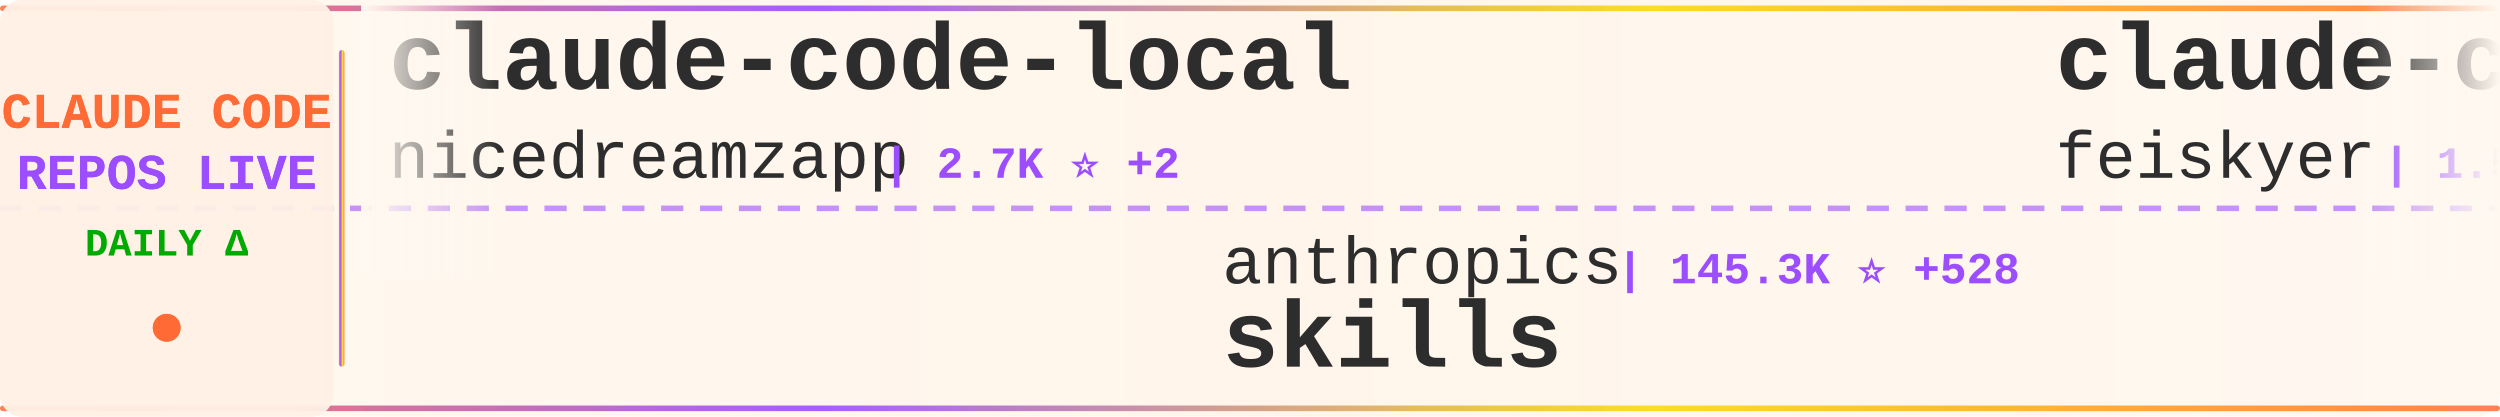
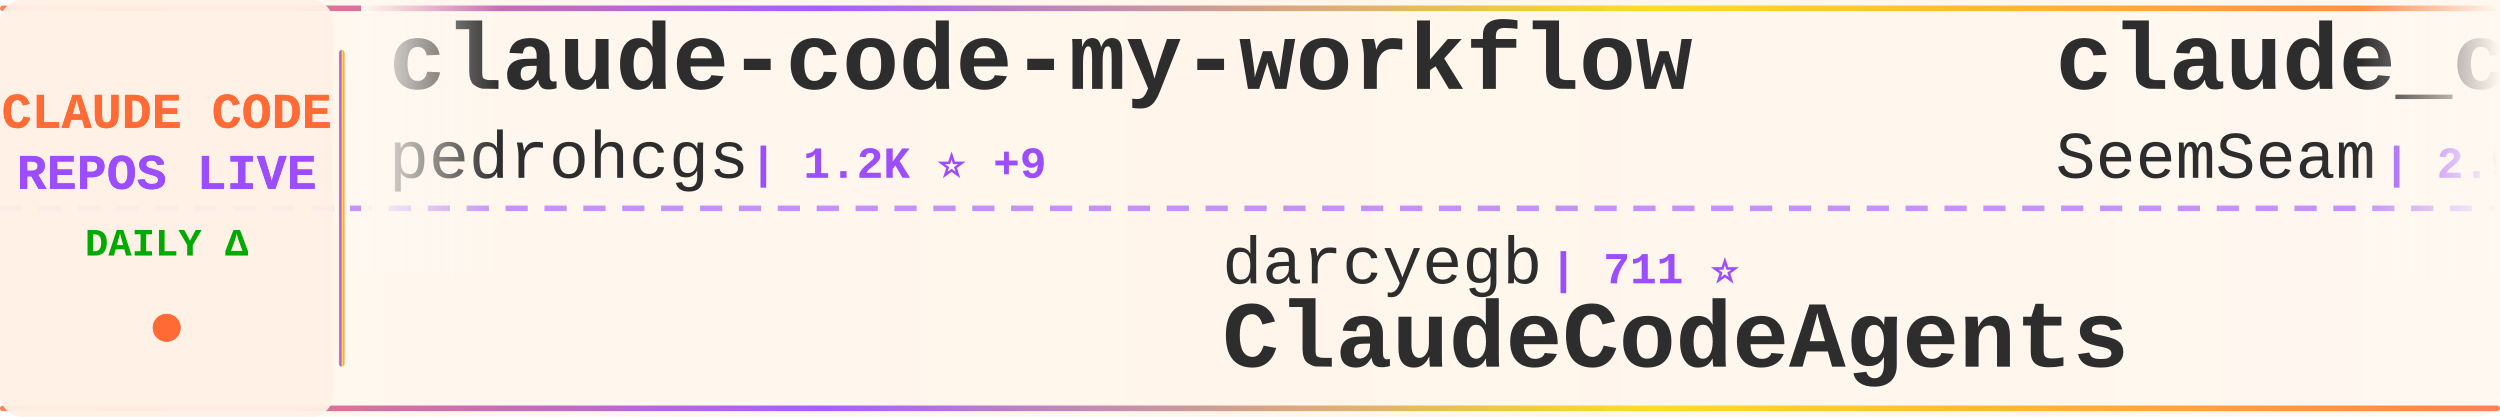
<svg xmlns="http://www.w3.org/2000/svg" width="900" height="150">
  <defs>
    <linearGradient id="tickerBg" x1="0%" y1="0%" x2="100%" y2="0%">
      <stop offset="0%" style="stop-color:#fff8f0;stop-opacity:0.98" />
      <stop offset="50%" style="stop-color:#fff5eb;stop-opacity:1" />
      <stop offset="100%" style="stop-color:#fff8f0;stop-opacity:0.98" />
    </linearGradient>
    <linearGradient id="borderGrad" x1="0%" y1="0%" x2="100%" y2="0%">
      <stop offset="0%" style="stop-color:#FF6B35;stop-opacity:0.85">
        <animate attributeName="stop-opacity" values="0.85;1;0.85" dur="2s" repeatCount="indefinite" />
      </stop>
      <stop offset="33%" style="stop-color:#9C4EFF;stop-opacity:0.9">
        <animate attributeName="stop-opacity" values="0.9;1;0.9" dur="2.2s" repeatCount="indefinite" />
      </stop>
      <stop offset="66%" style="stop-color:#FFD700;stop-opacity:0.85">
        <animate attributeName="stop-opacity" values="0.85;1;0.85" dur="1.8s" repeatCount="indefinite" />
      </stop>
      <stop offset="100%" style="stop-color:#FF6B35;stop-opacity:0.85">
        <animate attributeName="stop-opacity" values="0.85;1;0.85" dur="2s" repeatCount="indefinite" />
      </stop>
    </linearGradient>
    <filter id="textGlow">
      <feGaussianBlur stdDeviation="0.15" result="coloredBlur" />
      <feMerge>
        <feMergeNode in="coloredBlur" />
        <feMergeNode in="SourceGraphic" />
      </feMerge>
    </filter>
    <filter id="metricGlow">
      <feGaussianBlur stdDeviation="0.2" result="coloredBlur" />
      <feMerge>
        <feMergeNode in="coloredBlur" />
        <feMergeNode in="SourceGraphic" />
      </feMerge>
    </filter>
    <linearGradient id="leftFade" x1="0%" y1="0%" x2="100%" y2="0%">
      <stop offset="0%" style="stop-color:#fff8f0;stop-opacity:1" />
      <stop offset="100%" style="stop-color:#fff8f0;stop-opacity:0" />
    </linearGradient>
    <linearGradient id="rightFade" x1="0%" y1="0%" x2="100%" y2="0%">
      <stop offset="0%" style="stop-color:#fff8f0;stop-opacity:0" />
      <stop offset="100%" style="stop-color:#fff8f0;stop-opacity:1" />
    </linearGradient>
  </defs>
  <rect width="900" height="150" fill="url(#tickerBg)" rx="8" />
  <rect x="0" y="2" width="900" height="2" fill="url(#borderGrad)" rx="1" />
  <rect x="0" y="146" width="900" height="2" fill="url(#borderGrad)" rx="1" />
  <line x1="0" y1="75" x2="900" y2="75" stroke="#9C4EFF" stroke-width="2" stroke-dasharray="8 6" opacity="0.6" />
  <rect x="0" y="0" width="120" height="150" fill="#fff0e6" opacity="0.95" rx="8" />
  <text x="60" y="46" font-family="'Courier New', monospace" font-size="18" font-weight="bold" fill="#FF6B35" text-anchor="middle" filter="url(#textGlow)">
    CLAUDE CODE
  </text>
  <text x="60" y="68" font-family="'Courier New', monospace" font-size="18" font-weight="bold" fill="#9C4EFF" text-anchor="middle" filter="url(#textGlow)">
    REPOS LIVE
  </text>
  <text x="60" y="92" font-family="'Courier New', monospace" font-size="14" font-weight="bold" fill="#00aa00" text-anchor="middle">
    DAILY Δ
  </text>
  <circle cx="60" cy="118" r="5" fill="#FF6B35" filter="url(#metricGlow)">
    <animate attributeName="r" values="4;6;4" dur="1.5s" repeatCount="indefinite" />
    <animate attributeName="opacity" values="0.6;1;0.6" dur="1.5s" repeatCount="indefinite" />
  </circle>
  <rect x="122" y="18" width="2" height="114" fill="url(#borderGrad)" rx="1" />
  <clipPath id="tickerClip">
    <rect x="130" y="0" width="770" height="150" />
  </clipPath>
  <g clip-path="url(#tickerClip)">
    <g id="tickerItems">
      <animateTransform attributeName="transform" attributeType="XML" type="translate" from="0 0" to="-3000 0" dur="54s" repeatCount="indefinite" />
      <g transform="translate(0, 0)">
-         <text x="140" y="32" font-family="'Courier New', monospace" font-size="34" font-weight="bold" fill="#2d2d2d">claude-code-local</text>
-         <text x="140" y="64" font-family="'Courier New', monospace" font-size="24" font-weight="normal" fill="#2d2d2d" opacity="1.0">nicedreamzapp</text>
-         <text x="318" y="64" font-family="'Courier New', monospace" font-size="16" font-weight="bold" fill="#9C4EFF"> | 2.7K ⭐ +2</text>
+         <text x="140" y="32" font-family="'Courier New', monospace" font-size="34" font-weight="bold" fill="#2d2d2d">claude-code-my-workflow</text>
+         <text x="140" y="64" font-family="'Courier New', monospace" font-size="24" font-weight="normal" fill="#2d2d2d" opacity="1.0">pedrohcgs</text>
+         <text x="270" y="64" font-family="'Courier New', monospace" font-size="16" font-weight="bold" fill="#9C4EFF"> | 1.2K ⭐ +9</text>
      </g>
      <g transform="translate(300, 0)">
+         <text x="140" y="102" font-family="'Courier New', monospace" font-size="24" font-weight="normal" fill="#2d2d2d" opacity="1.0">darcyegb</text>
+         <text x="258" y="102" font-family="'Courier New', monospace" font-size="16" font-weight="bold" fill="#9C4EFF"> | 711 ⭐</text>
+         <text x="140" y="132" font-family="'Courier New', monospace" font-size="34" font-weight="bold" fill="#2d2d2d">ClaudeCodeAgents</text>
+       </g>
+       <g transform="translate(600, 0)">
+         <text x="140" y="32" font-family="'Courier New', monospace" font-size="34" font-weight="bold" fill="#2d2d2d">claude_codex_bridge</text>
+         <text x="140" y="64" font-family="'Courier New', monospace" font-size="24" font-weight="normal" fill="#2d2d2d" opacity="1.0">SeemSeam</text>
+         <text x="258" y="64" font-family="'Courier New', monospace" font-size="16" font-weight="bold" fill="#9C4EFF"> | 2.9K ⭐ +14</text>
+       </g>
+       <g transform="translate(900, 0)">
+         <text x="140" y="102" font-family="'Courier New', monospace" font-size="24" font-weight="normal" fill="#2d2d2d" opacity="1.0">ChinaSiro</text>
+         <text x="270" y="102" font-family="'Courier New', monospace" font-size="16" font-weight="bold" fill="#9C4EFF"> | 9.3K ⭐ +7</text>
+         <text x="140" y="132" font-family="'Courier New', monospace" font-size="34" font-weight="bold" fill="#2d2d2d">claude-code-sourcemap</text>
+       </g>
+       <g transform="translate(1200, 0)">
+         <text x="140" y="32" font-family="'Courier New', monospace" font-size="34" font-weight="bold" fill="#2d2d2d">claude-code-source-code</text>
+         <text x="140" y="64" font-family="'Courier New', monospace" font-size="24" font-weight="normal" fill="#2d2d2d" opacity="1.0">777genius</text>
+         <text x="270" y="64" font-family="'Courier New', monospace" font-size="16" font-weight="bold" fill="#9C4EFF"> | 914 ⭐ +1</text>
+       </g>
+       <g transform="translate(1500, 0)">
        <text x="140" y="102" font-family="'Courier New', monospace" font-size="24" font-weight="normal" fill="#2d2d2d" opacity="1.0">anthropics</text>
-         <text x="282" y="102" font-family="'Courier New', monospace" font-size="16" font-weight="bold" fill="#9C4EFF"> | 145.3K ⭐ +528</text>
+         <text x="282" y="102" font-family="'Courier New', monospace" font-size="16" font-weight="bold" fill="#9C4EFF"> | 145.5K ⭐ +530</text>
        <text x="140" y="132" font-family="'Courier New', monospace" font-size="34" font-weight="bold" fill="#2d2d2d">skills</text>
      </g>
-       <g transform="translate(600, 0)">
-         <text x="140" y="32" font-family="'Courier New', monospace" font-size="34" font-weight="bold" fill="#2d2d2d">claude-code-settings</text>
-         <text x="140" y="64" font-family="'Courier New', monospace" font-size="24" font-weight="normal" fill="#2d2d2d" opacity="1.0">feiskyer</text>
-         <text x="258" y="64" font-family="'Courier New', monospace" font-size="16" font-weight="bold" fill="#9C4EFF"> | 1.5K ⭐</text>
-       </g>
-       <g transform="translate(900, 0)">
-         <text x="140" y="102" font-family="'Courier New', monospace" font-size="24" font-weight="normal" fill="#2d2d2d" opacity="1.0">pedrohcgs</text>
-         <text x="270" y="102" font-family="'Courier New', monospace" font-size="16" font-weight="bold" fill="#9C4EFF"> | 1.2K ⭐ +8</text>
-         <text x="140" y="132" font-family="'Courier New', monospace" font-size="34" font-weight="bold" fill="#2d2d2d">claude-code-my-workflow</text>
-       </g>
-       <g transform="translate(1200, 0)">
-         <text x="140" y="32" font-family="'Courier New', monospace" font-size="34" font-weight="bold" fill="#2d2d2d">Claude-Code-Usage-Monito...</text>
-         <text x="140" y="64" font-family="'Courier New', monospace" font-size="24" font-weight="normal" fill="#2d2d2d" opacity="1.0">Maciek-roboblog</text>
-         <text x="342" y="64" font-family="'Courier New', monospace" font-size="16" font-weight="bold" fill="#9C4EFF"> | 8.1K ⭐ +6</text>
-       </g>
-       <g transform="translate(1500, 0)">
-         <text x="140" y="102" font-family="'Courier New', monospace" font-size="24" font-weight="normal" fill="#2d2d2d" opacity="1.0">frankbria</text>
-         <text x="270" y="102" font-family="'Courier New', monospace" font-size="16" font-weight="bold" fill="#9C4EFF"> | 9.2K ⭐ +6</text>
-         <text x="140" y="132" font-family="'Courier New', monospace" font-size="34" font-weight="bold" fill="#2d2d2d">ralph-claude-code</text>
-       </g>
      <g transform="translate(1800, 0)">
-         <text x="140" y="32" font-family="'Courier New', monospace" font-size="34" font-weight="bold" fill="#2d2d2d">Claude-code</text>
-         <text x="140" y="64" font-family="'Courier New', monospace" font-size="24" font-weight="normal" fill="#2d2d2d" opacity="1.0">zstmfhy</text>
-         <text x="246" y="64" font-family="'Courier New', monospace" font-size="16" font-weight="bold" fill="#9C4EFF"> | 190 ⭐</text>
+         <text x="140" y="32" font-family="'Courier New', monospace" font-size="34" font-weight="bold" fill="#2d2d2d">claude-code-source-code-...</text>
+         <text x="140" y="64" font-family="'Courier New', monospace" font-size="24" font-weight="normal" fill="#2d2d2d" opacity="1.0">ghuntley</text>
+         <text x="258" y="64" font-family="'Courier New', monospace" font-size="16" font-weight="bold" fill="#9C4EFF"> | 981 ⭐</text>
      </g>
      <g transform="translate(2100, 0)">
-         <text x="140" y="102" font-family="'Courier New', monospace" font-size="24" font-weight="normal" fill="#2d2d2d" opacity="1.0">wanshuiyin</text>
-         <text x="282" y="102" font-family="'Courier New', monospace" font-size="16" font-weight="bold" fill="#9C4EFF"> | 11.2K ⭐ +74</text>
-         <text x="140" y="132" font-family="'Courier New', monospace" font-size="34" font-weight="bold" fill="#2d2d2d">Auto-claude-code-researc...</text>
+         <text x="140" y="102" font-family="'Courier New', monospace" font-size="24" font-weight="normal" fill="#2d2d2d" opacity="1.0">alejandrobalderas</text>
+         <text x="366" y="102" font-family="'Courier New', monospace" font-size="16" font-weight="bold" fill="#9C4EFF"> | 2.2K ⭐ +13</text>
+         <text x="140" y="132" font-family="'Courier New', monospace" font-size="34" font-weight="bold" fill="#2d2d2d">claude-code-from-source</text>
      </g>
      <g transform="translate(2400, 0)">
-         <text x="140" y="32" font-family="'Courier New', monospace" font-size="34" font-weight="bold" fill="#2d2d2d">claude-code-showcase</text>
-         <text x="140" y="64" font-family="'Courier New', monospace" font-size="24" font-weight="normal" fill="#2d2d2d" opacity="1.0">ChrisWiles</text>
-         <text x="282" y="64" font-family="'Courier New', monospace" font-size="16" font-weight="bold" fill="#9C4EFF"> | 5.9K ⭐ +5</text>
+         <text x="140" y="32" font-family="'Courier New', monospace" font-size="34" font-weight="bold" fill="#2d2d2d">Claude-code</text>
+         <text x="140" y="64" font-family="'Courier New', monospace" font-size="24" font-weight="normal" fill="#2d2d2d" opacity="1.0">fazxes</text>
+         <text x="234" y="64" font-family="'Courier New', monospace" font-size="16" font-weight="bold" fill="#9C4EFF"> | 218 ⭐</text>
      </g>
      <g transform="translate(2700, 0)">
-         <text x="140" y="102" font-family="'Courier New', monospace" font-size="24" font-weight="normal" fill="#2d2d2d" opacity="1.0">oboard</text>
-         <text x="234" y="102" font-family="'Courier New', monospace" font-size="16" font-weight="bold" fill="#9C4EFF"> | 3.2K ⭐ +2</text>
-         <text x="140" y="132" font-family="'Courier New', monospace" font-size="34" font-weight="bold" fill="#2d2d2d">claude-code-rev</text>
+         <text x="140" y="102" font-family="'Courier New', monospace" font-size="24" font-weight="normal" fill="#2d2d2d" opacity="1.0">Cranot</text>
+         <text x="234" y="102" font-family="'Courier New', monospace" font-size="16" font-weight="bold" fill="#9C4EFF"> | 2.8K ⭐ +3</text>
+         <text x="140" y="132" font-family="'Courier New', monospace" font-size="34" font-weight="bold" fill="#2d2d2d">claude-code-guide</text>
      </g>
      <g transform="translate(3000, 0)">
-         <text x="140" y="32" font-family="'Courier New', monospace" font-size="34" font-weight="bold" fill="#2d2d2d">claude-code-local</text>
-         <text x="140" y="64" font-family="'Courier New', monospace" font-size="24" font-weight="normal" fill="#2d2d2d" opacity="1.0">nicedreamzapp</text>
-         <text x="318" y="64" font-family="'Courier New', monospace" font-size="16" font-weight="bold" fill="#9C4EFF"> | 2.7K ⭐ +2</text>
+         <text x="140" y="32" font-family="'Courier New', monospace" font-size="34" font-weight="bold" fill="#2d2d2d">claude-code-my-workflow</text>
+         <text x="140" y="64" font-family="'Courier New', monospace" font-size="24" font-weight="normal" fill="#2d2d2d" opacity="1.0">pedrohcgs</text>
+         <text x="270" y="64" font-family="'Courier New', monospace" font-size="16" font-weight="bold" fill="#9C4EFF"> | 1.2K ⭐ +9</text>
      </g>
      <g transform="translate(3300, 0)">
-         <text x="140" y="102" font-family="'Courier New', monospace" font-size="24" font-weight="normal" fill="#2d2d2d" opacity="1.0">anthropics</text>
-         <text x="282" y="102" font-family="'Courier New', monospace" font-size="16" font-weight="bold" fill="#9C4EFF"> | 145.3K ⭐ +528</text>
-         <text x="140" y="132" font-family="'Courier New', monospace" font-size="34" font-weight="bold" fill="#2d2d2d">skills</text>
+         <text x="140" y="102" font-family="'Courier New', monospace" font-size="24" font-weight="normal" fill="#2d2d2d" opacity="1.0">darcyegb</text>
+         <text x="258" y="102" font-family="'Courier New', monospace" font-size="16" font-weight="bold" fill="#9C4EFF"> | 711 ⭐</text>
+         <text x="140" y="132" font-family="'Courier New', monospace" font-size="34" font-weight="bold" fill="#2d2d2d">ClaudeCodeAgents</text>
      </g>
      <g transform="translate(3600, 0)">
-         <text x="140" y="32" font-family="'Courier New', monospace" font-size="34" font-weight="bold" fill="#2d2d2d">claude-code-settings</text>
-         <text x="140" y="64" font-family="'Courier New', monospace" font-size="24" font-weight="normal" fill="#2d2d2d" opacity="1.0">feiskyer</text>
-         <text x="258" y="64" font-family="'Courier New', monospace" font-size="16" font-weight="bold" fill="#9C4EFF"> | 1.5K ⭐</text>
+         <text x="140" y="32" font-family="'Courier New', monospace" font-size="34" font-weight="bold" fill="#2d2d2d">claude_codex_bridge</text>
+         <text x="140" y="64" font-family="'Courier New', monospace" font-size="24" font-weight="normal" fill="#2d2d2d" opacity="1.0">SeemSeam</text>
+         <text x="258" y="64" font-family="'Courier New', monospace" font-size="16" font-weight="bold" fill="#9C4EFF"> | 2.9K ⭐ +14</text>
      </g>
      <g transform="translate(3900, 0)">
-         <text x="140" y="102" font-family="'Courier New', monospace" font-size="24" font-weight="normal" fill="#2d2d2d" opacity="1.0">pedrohcgs</text>
-         <text x="270" y="102" font-family="'Courier New', monospace" font-size="16" font-weight="bold" fill="#9C4EFF"> | 1.2K ⭐ +8</text>
-         <text x="140" y="132" font-family="'Courier New', monospace" font-size="34" font-weight="bold" fill="#2d2d2d">claude-code-my-workflow</text>
+         <text x="140" y="102" font-family="'Courier New', monospace" font-size="24" font-weight="normal" fill="#2d2d2d" opacity="1.0">ChinaSiro</text>
+         <text x="270" y="102" font-family="'Courier New', monospace" font-size="16" font-weight="bold" fill="#9C4EFF"> | 9.3K ⭐ +7</text>
+         <text x="140" y="132" font-family="'Courier New', monospace" font-size="34" font-weight="bold" fill="#2d2d2d">claude-code-sourcemap</text>
      </g>
    </g>
  </g>
  <rect x="130" y="0" width="50" height="100" fill="url(#leftFade)" />
  <rect x="850" y="0" width="50" height="100" fill="url(#rightFade)" />
</svg>
